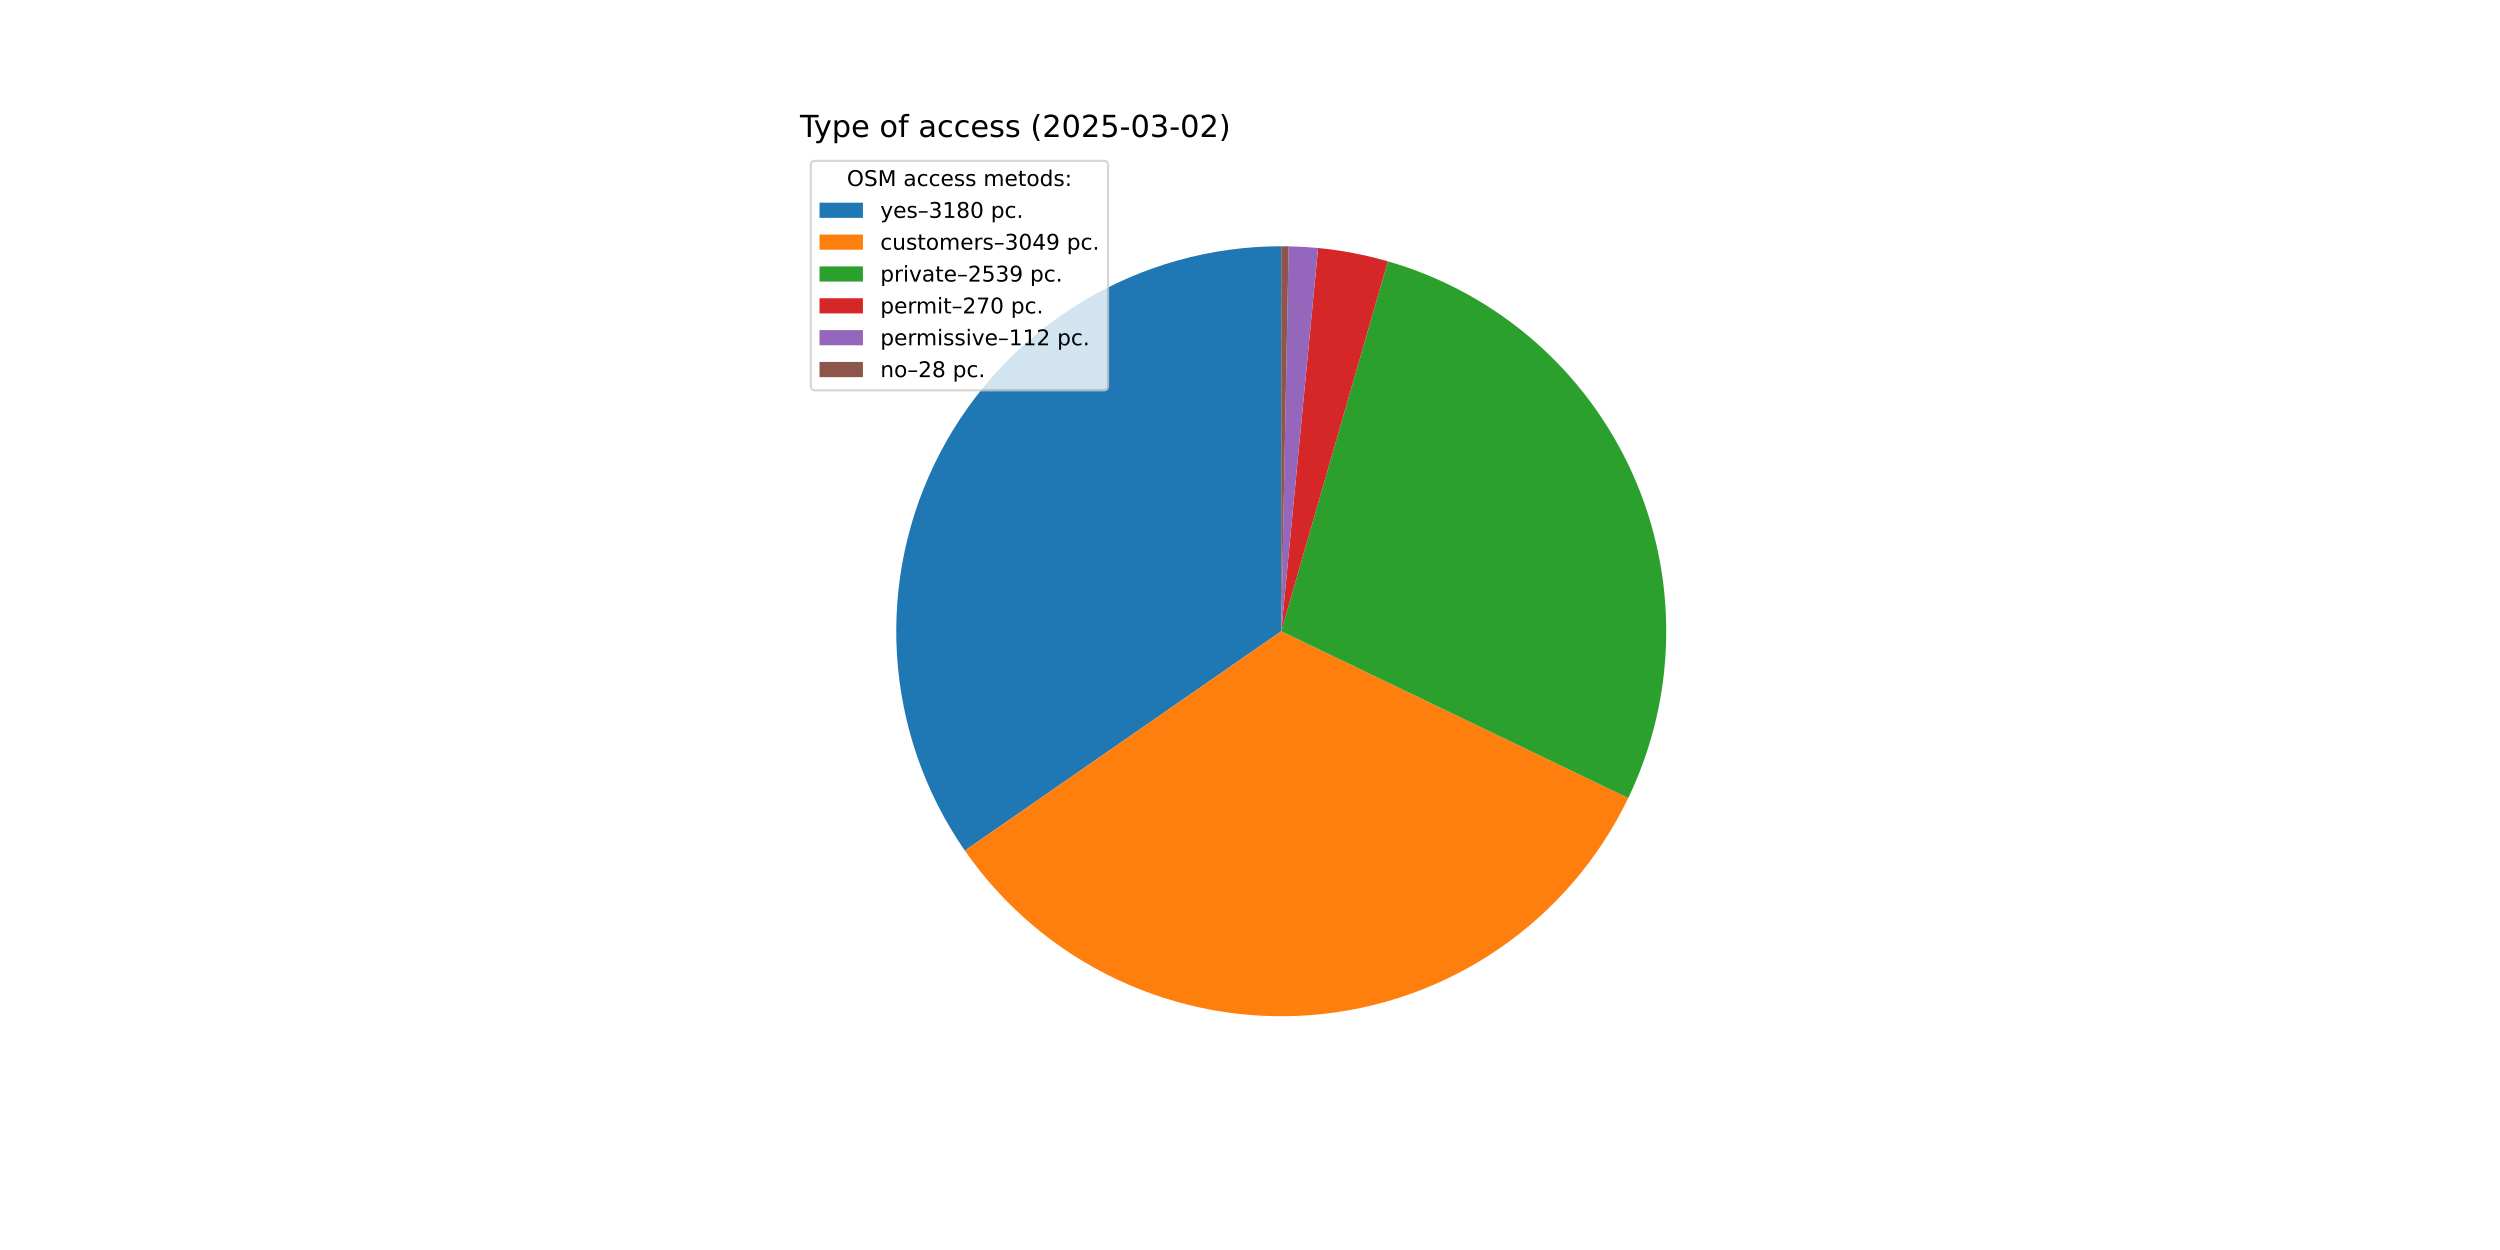
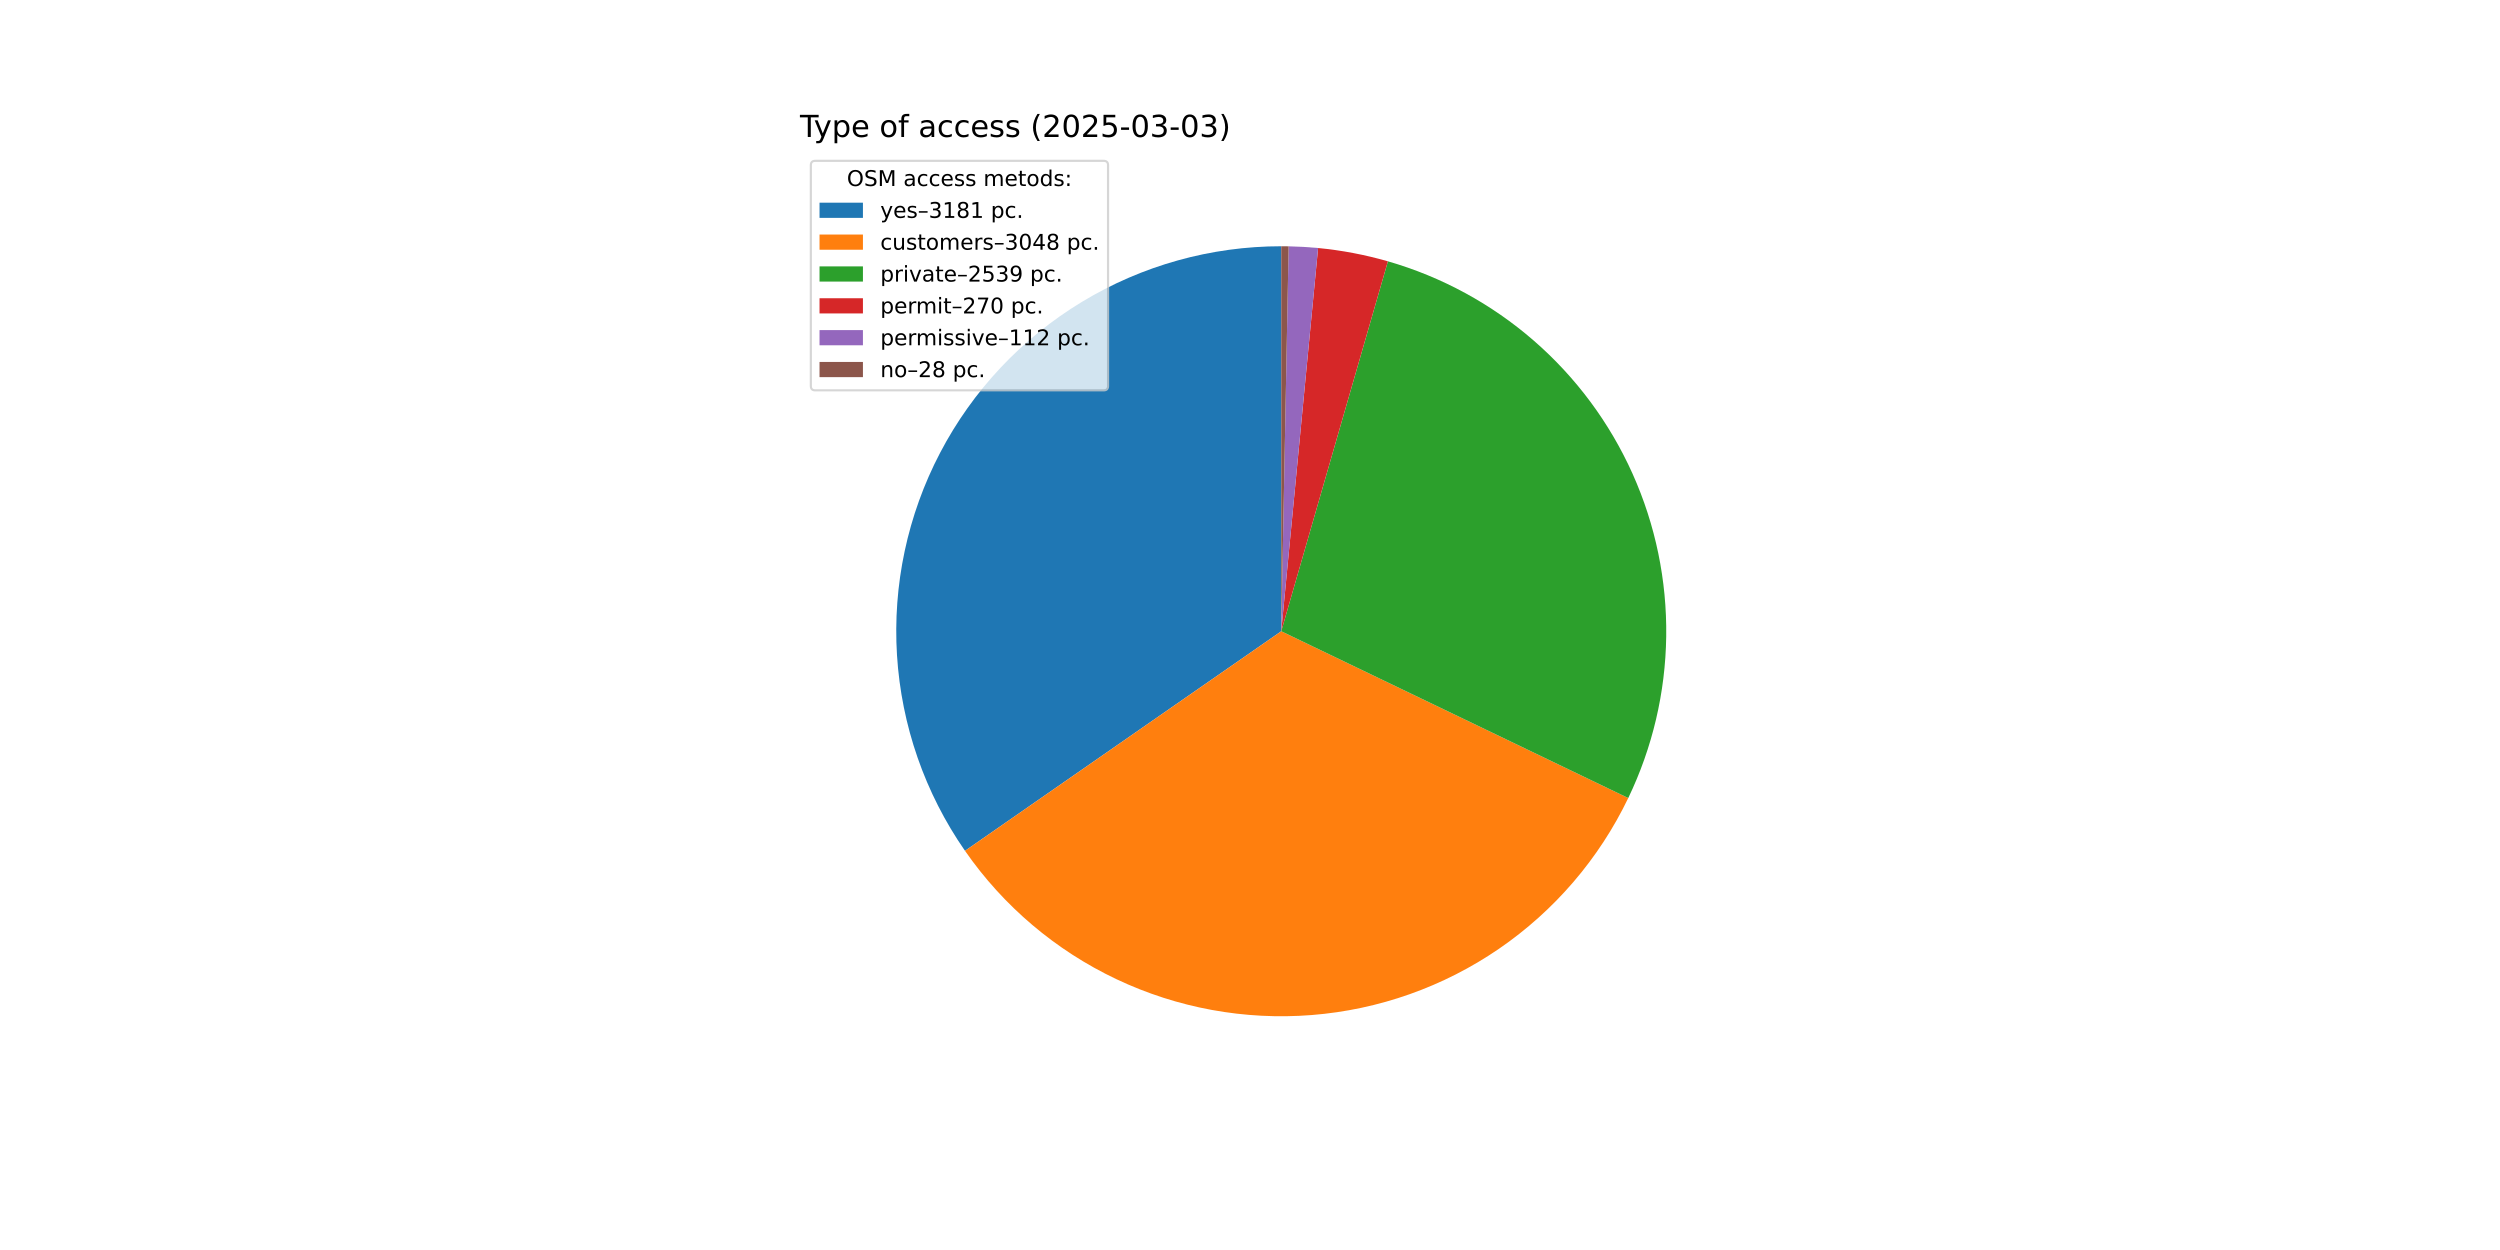
<svg xmlns="http://www.w3.org/2000/svg" xmlns:xlink="http://www.w3.org/1999/xlink" width="1152pt" height="576pt" viewBox="0 0 1152 576" version="1.1">
  <defs>
    <style type="text/css">*{stroke-linejoin: round; stroke-linecap: butt}</style>
  </defs>
  <g id="figure_1">
    <g id="patch_1">
      <path d="M 0 576  L 1152 576  L 1152 0  L 0 0  z " style="fill: #ffffff" />
    </g>
    <g id="axes_1">
      <g id="patch_2">
-         <path d="M 590.4 113.472  C 558.018 113.472 526.246 122.338 498.542 139.105  C 470.839 155.871 448.248 179.907 433.228 208.596  C 418.209 237.284 411.327 269.544 413.332 301.864  C 415.337 334.184 426.154 365.347 444.603 391.959  L 590.4 290.88  z " style="fill: #1f77b4" />
+         <path d="M 590.4 113.472  C 558.008 113.472 526.226 122.344 498.516 139.12  C 470.807 155.897 448.214 179.947 433.2 208.65  C 418.186 237.352 411.316 269.626 413.338 301.955  C 415.36 334.285 426.199 365.451 444.673 392.059  L 590.4 290.88  z " style="fill: #1f77b4" />
      </g>
      <g id="patch_3">
-         <path d="M 444.603 391.959  C 462.285 417.462 486.352 437.885 514.392 451.181  C 542.433 464.477 573.477 470.185 604.413 467.734  C 635.349 465.282 665.107 454.756 690.704 437.211  C 716.301 419.665 736.851 395.707 750.295 367.737  L 590.4 290.88  z " style="fill: #ff7f0e" />
+         <path d="M 444.673 392.059  C 462.365 417.541 486.437 437.943 514.475 451.22  C 542.513 464.497 573.549 470.19 604.474 467.729  C 635.398 465.268 665.144 454.738 690.729 437.194  C 716.314 419.65 736.856 395.697 750.295 367.737  L 590.4 290.88  z " style="fill: #ff7f0e" />
      </g>
      <g id="patch_4">
        <path d="M 750.295 367.737  C 761.472 344.486 767.443 319.074 767.792 293.279  C 768.141 267.483 762.859 241.919 752.315 218.374  C 741.772 194.829 726.218 173.865 706.742 156.947  C 687.266 140.029 664.332 127.561 639.544 120.415  L 590.4 290.88  z " style="fill: #2ca02c" />
      </g>
      <g id="patch_5">
        <path d="M 639.544 120.415  C 634.292 118.9 628.972 117.63 623.602 116.607  C 618.233 115.584 612.818 114.809 607.377 114.286  L 590.4 290.88  z " style="fill: #d62728" />
      </g>
      <g id="patch_6">
        <path d="M 607.377 114.286  C 605.12 114.069 602.86 113.896 600.596 113.765  C 598.333 113.635 596.067 113.548 593.8 113.505  L 590.4 290.88  z " style="fill: #9467bd" />
      </g>
      <g id="patch_7">
        <path d="M 593.8 113.505  C 593.234 113.494 592.667 113.486 592.1 113.48  C 591.534 113.475 590.967 113.472 590.4 113.472  L 590.4 290.88  z " style="fill: #8c564b" />
      </g>
      <g id="matplotlib.axis_1" />
      <g id="matplotlib.axis_2" />
      <g id="text_1">
        <g transform="translate(368.64 63.12) scale(0.14 -0.14)">
          <defs>
            <path id="DejaVuSans-54" d="M -19 4666  L 3928 4666  L 3928 4134  L 2272 4134  L 2272 0  L 1638 0  L 1638 4134  L -19 4134  L -19 4666  z " transform="scale(0.015625)" />
            <path id="DejaVuSans-79" d="M 2059 -325  Q 1816 -950 1584 -1140  Q 1353 -1331 966 -1331  L 506 -1331  L 506 -850  L 844 -850  Q 1081 -850 1212 -737  Q 1344 -625 1503 -206  L 1606 56  L 191 3500  L 800 3500  L 1894 763  L 2988 3500  L 3597 3500  L 2059 -325  z " transform="scale(0.015625)" />
            <path id="DejaVuSans-70" d="M 1159 525  L 1159 -1331  L 581 -1331  L 581 3500  L 1159 3500  L 1159 2969  Q 1341 3281 1617 3432  Q 1894 3584 2278 3584  Q 2916 3584 3314 3078  Q 3713 2572 3713 1747  Q 3713 922 3314 415  Q 2916 -91 2278 -91  Q 1894 -91 1617 61  Q 1341 213 1159 525  z M 3116 1747  Q 3116 2381 2855 2742  Q 2594 3103 2138 3103  Q 1681 3103 1420 2742  Q 1159 2381 1159 1747  Q 1159 1113 1420 752  Q 1681 391 2138 391  Q 2594 391 2855 752  Q 3116 1113 3116 1747  z " transform="scale(0.015625)" />
            <path id="DejaVuSans-65" d="M 3597 1894  L 3597 1613  L 953 1613  Q 991 1019 1311 708  Q 1631 397 2203 397  Q 2534 397 2845 478  Q 3156 559 3463 722  L 3463 178  Q 3153 47 2828 -22  Q 2503 -91 2169 -91  Q 1331 -91 842 396  Q 353 884 353 1716  Q 353 2575 817 3079  Q 1281 3584 2069 3584  Q 2775 3584 3186 3129  Q 3597 2675 3597 1894  z M 3022 2063  Q 3016 2534 2758 2815  Q 2500 3097 2075 3097  Q 1594 3097 1305 2825  Q 1016 2553 972 2059  L 3022 2063  z " transform="scale(0.015625)" />
            <path id="DejaVuSans-20" transform="scale(0.015625)" />
            <path id="DejaVuSans-6f" d="M 1959 3097  Q 1497 3097 1228 2736  Q 959 2375 959 1747  Q 959 1119 1226 758  Q 1494 397 1959 397  Q 2419 397 2687 759  Q 2956 1122 2956 1747  Q 2956 2369 2687 2733  Q 2419 3097 1959 3097  z M 1959 3584  Q 2709 3584 3137 3096  Q 3566 2609 3566 1747  Q 3566 888 3137 398  Q 2709 -91 1959 -91  Q 1206 -91 779 398  Q 353 888 353 1747  Q 353 2609 779 3096  Q 1206 3584 1959 3584  z " transform="scale(0.015625)" />
            <path id="DejaVuSans-66" d="M 2375 4863  L 2375 4384  L 1825 4384  Q 1516 4384 1395 4259  Q 1275 4134 1275 3809  L 1275 3500  L 2222 3500  L 2222 3053  L 1275 3053  L 1275 0  L 697 0  L 697 3053  L 147 3053  L 147 3500  L 697 3500  L 697 3744  Q 697 4328 969 4595  Q 1241 4863 1831 4863  L 2375 4863  z " transform="scale(0.015625)" />
            <path id="DejaVuSans-61" d="M 2194 1759  Q 1497 1759 1228 1600  Q 959 1441 959 1056  Q 959 750 1161 570  Q 1363 391 1709 391  Q 2188 391 2477 730  Q 2766 1069 2766 1631  L 2766 1759  L 2194 1759  z M 3341 1997  L 3341 0  L 2766 0  L 2766 531  Q 2569 213 2275 61  Q 1981 -91 1556 -91  Q 1019 -91 701 211  Q 384 513 384 1019  Q 384 1609 779 1909  Q 1175 2209 1959 2209  L 2766 2209  L 2766 2266  Q 2766 2663 2505 2880  Q 2244 3097 1772 3097  Q 1472 3097 1187 3025  Q 903 2953 641 2809  L 641 3341  Q 956 3463 1253 3523  Q 1550 3584 1831 3584  Q 2591 3584 2966 3190  Q 3341 2797 3341 1997  z " transform="scale(0.015625)" />
            <path id="DejaVuSans-63" d="M 3122 3366  L 3122 2828  Q 2878 2963 2633 3030  Q 2388 3097 2138 3097  Q 1578 3097 1268 2742  Q 959 2388 959 1747  Q 959 1106 1268 751  Q 1578 397 2138 397  Q 2388 397 2633 464  Q 2878 531 3122 666  L 3122 134  Q 2881 22 2623 -34  Q 2366 -91 2075 -91  Q 1284 -91 818 406  Q 353 903 353 1747  Q 353 2603 823 3093  Q 1294 3584 2113 3584  Q 2378 3584 2631 3529  Q 2884 3475 3122 3366  z " transform="scale(0.015625)" />
            <path id="DejaVuSans-73" d="M 2834 3397  L 2834 2853  Q 2591 2978 2328 3040  Q 2066 3103 1784 3103  Q 1356 3103 1142 2972  Q 928 2841 928 2578  Q 928 2378 1081 2264  Q 1234 2150 1697 2047  L 1894 2003  Q 2506 1872 2764 1633  Q 3022 1394 3022 966  Q 3022 478 2636 193  Q 2250 -91 1575 -91  Q 1294 -91 989 -36  Q 684 19 347 128  L 347 722  Q 666 556 975 473  Q 1284 391 1588 391  Q 1994 391 2212 530  Q 2431 669 2431 922  Q 2431 1156 2273 1281  Q 2116 1406 1581 1522  L 1381 1569  Q 847 1681 609 1914  Q 372 2147 372 2553  Q 372 3047 722 3315  Q 1072 3584 1716 3584  Q 2034 3584 2315 3537  Q 2597 3491 2834 3397  z " transform="scale(0.015625)" />
            <path id="DejaVuSans-28" d="M 1984 4856  Q 1566 4138 1362 3434  Q 1159 2731 1159 2009  Q 1159 1288 1364 580  Q 1569 -128 1984 -844  L 1484 -844  Q 1016 -109 783 600  Q 550 1309 550 2009  Q 550 2706 781 3412  Q 1013 4119 1484 4856  L 1984 4856  z " transform="scale(0.015625)" />
            <path id="DejaVuSans-32" d="M 1228 531  L 3431 531  L 3431 0  L 469 0  L 469 531  Q 828 903 1448 1529  Q 2069 2156 2228 2338  Q 2531 2678 2651 2914  Q 2772 3150 2772 3378  Q 2772 3750 2511 3984  Q 2250 4219 1831 4219  Q 1534 4219 1204 4116  Q 875 4013 500 3803  L 500 4441  Q 881 4594 1212 4672  Q 1544 4750 1819 4750  Q 2544 4750 2975 4387  Q 3406 4025 3406 3419  Q 3406 3131 3298 2873  Q 3191 2616 2906 2266  Q 2828 2175 2409 1742  Q 1991 1309 1228 531  z " transform="scale(0.015625)" />
            <path id="DejaVuSans-30" d="M 2034 4250  Q 1547 4250 1301 3770  Q 1056 3291 1056 2328  Q 1056 1369 1301 889  Q 1547 409 2034 409  Q 2525 409 2770 889  Q 3016 1369 3016 2328  Q 3016 3291 2770 3770  Q 2525 4250 2034 4250  z M 2034 4750  Q 2819 4750 3233 4129  Q 3647 3509 3647 2328  Q 3647 1150 3233 529  Q 2819 -91 2034 -91  Q 1250 -91 836 529  Q 422 1150 422 2328  Q 422 3509 836 4129  Q 1250 4750 2034 4750  z " transform="scale(0.015625)" />
            <path id="DejaVuSans-35" d="M 691 4666  L 3169 4666  L 3169 4134  L 1269 4134  L 1269 2991  Q 1406 3038 1543 3061  Q 1681 3084 1819 3084  Q 2600 3084 3056 2656  Q 3513 2228 3513 1497  Q 3513 744 3044 326  Q 2575 -91 1722 -91  Q 1428 -91 1123 -41  Q 819 9 494 109  L 494 744  Q 775 591 1075 516  Q 1375 441 1709 441  Q 2250 441 2565 725  Q 2881 1009 2881 1497  Q 2881 1984 2565 2268  Q 2250 2553 1709 2553  Q 1456 2553 1204 2497  Q 953 2441 691 2322  L 691 4666  z " transform="scale(0.015625)" />
            <path id="DejaVuSans-2d" d="M 313 2009  L 1997 2009  L 1997 1497  L 313 1497  L 313 2009  z " transform="scale(0.015625)" />
            <path id="DejaVuSans-33" d="M 2597 2516  Q 3050 2419 3304 2112  Q 3559 1806 3559 1356  Q 3559 666 3084 287  Q 2609 -91 1734 -91  Q 1441 -91 1130 -33  Q 819 25 488 141  L 488 750  Q 750 597 1062 519  Q 1375 441 1716 441  Q 2309 441 2620 675  Q 2931 909 2931 1356  Q 2931 1769 2642 2001  Q 2353 2234 1838 2234  L 1294 2234  L 1294 2753  L 1863 2753  Q 2328 2753 2575 2939  Q 2822 3125 2822 3475  Q 2822 3834 2567 4026  Q 2313 4219 1838 4219  Q 1578 4219 1281 4162  Q 984 4106 628 3988  L 628 4550  Q 988 4650 1302 4700  Q 1616 4750 1894 4750  Q 2613 4750 3031 4423  Q 3450 4097 3450 3541  Q 3450 3153 3228 2886  Q 3006 2619 2597 2516  z " transform="scale(0.015625)" />
            <path id="DejaVuSans-29" d="M 513 4856  L 1013 4856  Q 1481 4119 1714 3412  Q 1947 2706 1947 2009  Q 1947 1309 1714 600  Q 1481 -109 1013 -844  L 513 -844  Q 928 -128 1133 580  Q 1338 1288 1338 2009  Q 1338 2731 1133 3434  Q 928 4138 513 4856  z " transform="scale(0.015625)" />
          </defs>
          <use xlink:href="#DejaVuSans-54" />
          <use xlink:href="#DejaVuSans-79" x="45.459" />
          <use xlink:href="#DejaVuSans-70" x="104.639" />
          <use xlink:href="#DejaVuSans-65" x="168.115" />
          <use xlink:href="#DejaVuSans-20" x="229.639" />
          <use xlink:href="#DejaVuSans-6f" x="261.426" />
          <use xlink:href="#DejaVuSans-66" x="322.607" />
          <use xlink:href="#DejaVuSans-20" x="357.812" />
          <use xlink:href="#DejaVuSans-61" x="389.6" />
          <use xlink:href="#DejaVuSans-63" x="450.879" />
          <use xlink:href="#DejaVuSans-63" x="505.859" />
          <use xlink:href="#DejaVuSans-65" x="560.84" />
          <use xlink:href="#DejaVuSans-73" x="622.363" />
          <use xlink:href="#DejaVuSans-73" x="674.463" />
          <use xlink:href="#DejaVuSans-20" x="726.562" />
          <use xlink:href="#DejaVuSans-28" x="758.35" />
          <use xlink:href="#DejaVuSans-32" x="797.363" />
          <use xlink:href="#DejaVuSans-30" x="860.986" />
          <use xlink:href="#DejaVuSans-32" x="924.609" />
          <use xlink:href="#DejaVuSans-35" x="988.232" />
          <use xlink:href="#DejaVuSans-2d" x="1051.855" />
          <use xlink:href="#DejaVuSans-30" x="1087.939" />
          <use xlink:href="#DejaVuSans-33" x="1151.562" />
          <use xlink:href="#DejaVuSans-2d" x="1215.186" />
          <use xlink:href="#DejaVuSans-30" x="1251.27" />
-           <use xlink:href="#DejaVuSans-32" x="1314.893" />
+           <use xlink:href="#DejaVuSans-33" x="1314.893" />
          <use xlink:href="#DejaVuSans-29" x="1378.516" />
        </g>
      </g>
      <g id="legend_1">
        <g id="patch_8">
          <path d="M 375.64 179.867  L 508.592 179.867  Q 510.592 179.867 510.592 177.867  L 510.592 76.12  Q 510.592 74.12 508.592 74.12  L 375.64 74.12  Q 373.64 74.12 373.64 76.12  L 373.64 177.867  Q 373.64 179.867 375.64 179.867  z " style="fill: #ffffff; opacity: 0.8; stroke: #cccccc; stroke-linejoin: miter" />
        </g>
        <g id="text_2">
          <g transform="translate(390.2353 85.71844) scale(0.1 -0.1)">
            <defs>
              <path id="DejaVuSans-4f" d="M 2522 4238  Q 1834 4238 1429 3725  Q 1025 3213 1025 2328  Q 1025 1447 1429 934  Q 1834 422 2522 422  Q 3209 422 3611 934  Q 4013 1447 4013 2328  Q 4013 3213 3611 3725  Q 3209 4238 2522 4238  z M 2522 4750  Q 3503 4750 4090 4092  Q 4678 3434 4678 2328  Q 4678 1225 4090 567  Q 3503 -91 2522 -91  Q 1538 -91 948 565  Q 359 1222 359 2328  Q 359 3434 948 4092  Q 1538 4750 2522 4750  z " transform="scale(0.015625)" />
              <path id="DejaVuSans-53" d="M 3425 4513  L 3425 3897  Q 3066 4069 2747 4153  Q 2428 4238 2131 4238  Q 1616 4238 1336 4038  Q 1056 3838 1056 3469  Q 1056 3159 1242 3001  Q 1428 2844 1947 2747  L 2328 2669  Q 3034 2534 3370 2195  Q 3706 1856 3706 1288  Q 3706 609 3251 259  Q 2797 -91 1919 -91  Q 1588 -91 1214 -16  Q 841 59 441 206  L 441 856  Q 825 641 1194 531  Q 1563 422 1919 422  Q 2459 422 2753 634  Q 3047 847 3047 1241  Q 3047 1584 2836 1778  Q 2625 1972 2144 2069  L 1759 2144  Q 1053 2284 737 2584  Q 422 2884 422 3419  Q 422 4038 858 4394  Q 1294 4750 2059 4750  Q 2388 4750 2728 4690  Q 3069 4631 3425 4513  z " transform="scale(0.015625)" />
              <path id="DejaVuSans-4d" d="M 628 4666  L 1569 4666  L 2759 1491  L 3956 4666  L 4897 4666  L 4897 0  L 4281 0  L 4281 4097  L 3078 897  L 2444 897  L 1241 4097  L 1241 0  L 628 0  L 628 4666  z " transform="scale(0.015625)" />
              <path id="DejaVuSans-6d" d="M 3328 2828  Q 3544 3216 3844 3400  Q 4144 3584 4550 3584  Q 5097 3584 5394 3201  Q 5691 2819 5691 2113  L 5691 0  L 5113 0  L 5113 2094  Q 5113 2597 4934 2840  Q 4756 3084 4391 3084  Q 3944 3084 3684 2787  Q 3425 2491 3425 1978  L 3425 0  L 2847 0  L 2847 2094  Q 2847 2600 2669 2842  Q 2491 3084 2119 3084  Q 1678 3084 1418 2786  Q 1159 2488 1159 1978  L 1159 0  L 581 0  L 581 3500  L 1159 3500  L 1159 2956  Q 1356 3278 1631 3431  Q 1906 3584 2284 3584  Q 2666 3584 2933 3390  Q 3200 3197 3328 2828  z " transform="scale(0.015625)" />
              <path id="DejaVuSans-74" d="M 1172 4494  L 1172 3500  L 2356 3500  L 2356 3053  L 1172 3053  L 1172 1153  Q 1172 725 1289 603  Q 1406 481 1766 481  L 2356 481  L 2356 0  L 1766 0  Q 1100 0 847 248  Q 594 497 594 1153  L 594 3053  L 172 3053  L 172 3500  L 594 3500  L 594 4494  L 1172 4494  z " transform="scale(0.015625)" />
              <path id="DejaVuSans-64" d="M 2906 2969  L 2906 4863  L 3481 4863  L 3481 0  L 2906 0  L 2906 525  Q 2725 213 2448 61  Q 2172 -91 1784 -91  Q 1150 -91 751 415  Q 353 922 353 1747  Q 353 2572 751 3078  Q 1150 3584 1784 3584  Q 2172 3584 2448 3432  Q 2725 3281 2906 2969  z M 947 1747  Q 947 1113 1208 752  Q 1469 391 1925 391  Q 2381 391 2643 752  Q 2906 1113 2906 1747  Q 2906 2381 2643 2742  Q 2381 3103 1925 3103  Q 1469 3103 1208 2742  Q 947 2381 947 1747  z " transform="scale(0.015625)" />
              <path id="DejaVuSans-3a" d="M 750 794  L 1409 794  L 1409 0  L 750 0  L 750 794  z M 750 3309  L 1409 3309  L 1409 2516  L 750 2516  L 750 3309  z " transform="scale(0.015625)" />
            </defs>
            <use xlink:href="#DejaVuSans-4f" />
            <use xlink:href="#DejaVuSans-53" x="78.711" />
            <use xlink:href="#DejaVuSans-4d" x="142.188" />
            <use xlink:href="#DejaVuSans-20" x="228.467" />
            <use xlink:href="#DejaVuSans-61" x="260.254" />
            <use xlink:href="#DejaVuSans-63" x="321.533" />
            <use xlink:href="#DejaVuSans-63" x="376.514" />
            <use xlink:href="#DejaVuSans-65" x="431.494" />
            <use xlink:href="#DejaVuSans-73" x="493.018" />
            <use xlink:href="#DejaVuSans-73" x="545.117" />
            <use xlink:href="#DejaVuSans-20" x="597.217" />
            <use xlink:href="#DejaVuSans-6d" x="629.004" />
            <use xlink:href="#DejaVuSans-65" x="726.416" />
            <use xlink:href="#DejaVuSans-74" x="787.939" />
            <use xlink:href="#DejaVuSans-6f" x="827.148" />
            <use xlink:href="#DejaVuSans-64" x="888.33" />
            <use xlink:href="#DejaVuSans-73" x="951.807" />
            <use xlink:href="#DejaVuSans-3a" x="1003.906" />
          </g>
        </g>
        <g id="patch_9">
          <path d="M 377.64 100.397  L 397.64 100.397  L 397.64 93.397  L 377.64 93.397  z " style="fill: #1f77b4" />
        </g>
        <g id="text_3">
          <g transform="translate(405.64 100.3966) scale(0.1 -0.1)">
            <defs>
              <path id="DejaVuSans-2013" d="M 313 1978  L 2888 1978  L 2888 1528  L 313 1528  L 313 1978  z " transform="scale(0.015625)" />
              <path id="DejaVuSans-31" d="M 794 531  L 1825 531  L 1825 4091  L 703 3866  L 703 4441  L 1819 4666  L 2450 4666  L 2450 531  L 3481 531  L 3481 0  L 794 0  L 794 531  z " transform="scale(0.015625)" />
              <path id="DejaVuSans-38" d="M 2034 2216  Q 1584 2216 1326 1975  Q 1069 1734 1069 1313  Q 1069 891 1326 650  Q 1584 409 2034 409  Q 2484 409 2743 651  Q 3003 894 3003 1313  Q 3003 1734 2745 1975  Q 2488 2216 2034 2216  z M 1403 2484  Q 997 2584 770 2862  Q 544 3141 544 3541  Q 544 4100 942 4425  Q 1341 4750 2034 4750  Q 2731 4750 3128 4425  Q 3525 4100 3525 3541  Q 3525 3141 3298 2862  Q 3072 2584 2669 2484  Q 3125 2378 3379 2068  Q 3634 1759 3634 1313  Q 3634 634 3220 271  Q 2806 -91 2034 -91  Q 1263 -91 848 271  Q 434 634 434 1313  Q 434 1759 690 2068  Q 947 2378 1403 2484  z M 1172 3481  Q 1172 3119 1398 2916  Q 1625 2713 2034 2713  Q 2441 2713 2670 2916  Q 2900 3119 2900 3481  Q 2900 3844 2670 4047  Q 2441 4250 2034 4250  Q 1625 4250 1398 4047  Q 1172 3844 1172 3481  z " transform="scale(0.015625)" />
              <path id="DejaVuSans-2e" d="M 684 794  L 1344 794  L 1344 0  L 684 0  L 684 794  z " transform="scale(0.015625)" />
            </defs>
            <use xlink:href="#DejaVuSans-79" />
            <use xlink:href="#DejaVuSans-65" x="59.18" />
            <use xlink:href="#DejaVuSans-73" x="120.703" />
            <use xlink:href="#DejaVuSans-2013" x="172.803" />
            <use xlink:href="#DejaVuSans-33" x="222.803" />
            <use xlink:href="#DejaVuSans-31" x="286.426" />
            <use xlink:href="#DejaVuSans-38" x="350.049" />
-             <use xlink:href="#DejaVuSans-30" x="413.672" />
+             <use xlink:href="#DejaVuSans-31" x="413.672" />
            <use xlink:href="#DejaVuSans-20" x="477.295" />
            <use xlink:href="#DejaVuSans-70" x="509.082" />
            <use xlink:href="#DejaVuSans-63" x="572.559" />
            <use xlink:href="#DejaVuSans-2e" x="627.539" />
          </g>
        </g>
        <g id="patch_10">
          <path d="M 377.64 115.075  L 397.64 115.075  L 397.64 108.075  L 377.64 108.075  z " style="fill: #ff7f0e" />
        </g>
        <g id="text_4">
          <g transform="translate(405.64 115.0747) scale(0.1 -0.1)">
            <defs>
              <path id="DejaVuSans-75" d="M 544 1381  L 544 3500  L 1119 3500  L 1119 1403  Q 1119 906 1312 657  Q 1506 409 1894 409  Q 2359 409 2629 706  Q 2900 1003 2900 1516  L 2900 3500  L 3475 3500  L 3475 0  L 2900 0  L 2900 538  Q 2691 219 2414 64  Q 2138 -91 1772 -91  Q 1169 -91 856 284  Q 544 659 544 1381  z M 1991 3584  L 1991 3584  z " transform="scale(0.015625)" />
              <path id="DejaVuSans-72" d="M 2631 2963  Q 2534 3019 2420 3045  Q 2306 3072 2169 3072  Q 1681 3072 1420 2755  Q 1159 2438 1159 1844  L 1159 0  L 581 0  L 581 3500  L 1159 3500  L 1159 2956  Q 1341 3275 1631 3429  Q 1922 3584 2338 3584  Q 2397 3584 2469 3576  Q 2541 3569 2628 3553  L 2631 2963  z " transform="scale(0.015625)" />
              <path id="DejaVuSans-34" d="M 2419 4116  L 825 1625  L 2419 1625  L 2419 4116  z M 2253 4666  L 3047 4666  L 3047 1625  L 3713 1625  L 3713 1100  L 3047 1100  L 3047 0  L 2419 0  L 2419 1100  L 313 1100  L 313 1709  L 2253 4666  z " transform="scale(0.015625)" />
-               <path id="DejaVuSans-39" d="M 703 97  L 703 672  Q 941 559 1184 500  Q 1428 441 1663 441  Q 2288 441 2617 861  Q 2947 1281 2994 2138  Q 2813 1869 2534 1725  Q 2256 1581 1919 1581  Q 1219 1581 811 2004  Q 403 2428 403 3163  Q 403 3881 828 4315  Q 1253 4750 1959 4750  Q 2769 4750 3195 4129  Q 3622 3509 3622 2328  Q 3622 1225 3098 567  Q 2575 -91 1691 -91  Q 1453 -91 1209 -44  Q 966 3 703 97  z M 1959 2075  Q 2384 2075 2632 2365  Q 2881 2656 2881 3163  Q 2881 3666 2632 3958  Q 2384 4250 1959 4250  Q 1534 4250 1286 3958  Q 1038 3666 1038 3163  Q 1038 2656 1286 2365  Q 1534 2075 1959 2075  z " transform="scale(0.015625)" />
            </defs>
            <use xlink:href="#DejaVuSans-63" />
            <use xlink:href="#DejaVuSans-75" x="54.98" />
            <use xlink:href="#DejaVuSans-73" x="118.359" />
            <use xlink:href="#DejaVuSans-74" x="170.459" />
            <use xlink:href="#DejaVuSans-6f" x="209.668" />
            <use xlink:href="#DejaVuSans-6d" x="270.85" />
            <use xlink:href="#DejaVuSans-65" x="368.262" />
            <use xlink:href="#DejaVuSans-72" x="429.785" />
            <use xlink:href="#DejaVuSans-73" x="470.898" />
            <use xlink:href="#DejaVuSans-2013" x="522.998" />
            <use xlink:href="#DejaVuSans-33" x="572.998" />
            <use xlink:href="#DejaVuSans-30" x="636.621" />
            <use xlink:href="#DejaVuSans-34" x="700.244" />
-             <use xlink:href="#DejaVuSans-39" x="763.867" />
+             <use xlink:href="#DejaVuSans-38" x="763.867" />
            <use xlink:href="#DejaVuSans-20" x="827.49" />
            <use xlink:href="#DejaVuSans-70" x="859.277" />
            <use xlink:href="#DejaVuSans-63" x="922.754" />
            <use xlink:href="#DejaVuSans-2e" x="977.734" />
          </g>
        </g>
        <g id="patch_11">
          <path d="M 377.64 129.753  L 397.64 129.753  L 397.64 122.753  L 377.64 122.753  z " style="fill: #2ca02c" />
        </g>
        <g id="text_5">
          <g transform="translate(405.64 129.7528) scale(0.1 -0.1)">
            <defs>
              <path id="DejaVuSans-69" d="M 603 3500  L 1178 3500  L 1178 0  L 603 0  L 603 3500  z M 603 4863  L 1178 4863  L 1178 4134  L 603 4134  L 603 4863  z " transform="scale(0.015625)" />
              <path id="DejaVuSans-76" d="M 191 3500  L 800 3500  L 1894 563  L 2988 3500  L 3597 3500  L 2284 0  L 1503 0  L 191 3500  z " transform="scale(0.015625)" />
+               <path id="DejaVuSans-39" d="M 703 97  L 703 672  Q 941 559 1184 500  Q 1428 441 1663 441  Q 2288 441 2617 861  Q 2947 1281 2994 2138  Q 2813 1869 2534 1725  Q 2256 1581 1919 1581  Q 1219 1581 811 2004  Q 403 2428 403 3163  Q 403 3881 828 4315  Q 1253 4750 1959 4750  Q 2769 4750 3195 4129  Q 3622 3509 3622 2328  Q 3622 1225 3098 567  Q 2575 -91 1691 -91  Q 1453 -91 1209 -44  Q 966 3 703 97  z M 1959 2075  Q 2384 2075 2632 2365  Q 2881 2656 2881 3163  Q 2881 3666 2632 3958  Q 2384 4250 1959 4250  Q 1534 4250 1286 3958  Q 1038 3666 1038 3163  Q 1038 2656 1286 2365  Q 1534 2075 1959 2075  z " transform="scale(0.015625)" />
            </defs>
            <use xlink:href="#DejaVuSans-70" />
            <use xlink:href="#DejaVuSans-72" x="63.477" />
            <use xlink:href="#DejaVuSans-69" x="104.59" />
            <use xlink:href="#DejaVuSans-76" x="132.373" />
            <use xlink:href="#DejaVuSans-61" x="191.553" />
            <use xlink:href="#DejaVuSans-74" x="252.832" />
            <use xlink:href="#DejaVuSans-65" x="292.041" />
            <use xlink:href="#DejaVuSans-2013" x="353.564" />
            <use xlink:href="#DejaVuSans-32" x="403.564" />
            <use xlink:href="#DejaVuSans-35" x="467.188" />
            <use xlink:href="#DejaVuSans-33" x="530.811" />
            <use xlink:href="#DejaVuSans-39" x="594.434" />
            <use xlink:href="#DejaVuSans-20" x="658.057" />
            <use xlink:href="#DejaVuSans-70" x="689.844" />
            <use xlink:href="#DejaVuSans-63" x="753.32" />
            <use xlink:href="#DejaVuSans-2e" x="808.301" />
          </g>
        </g>
        <g id="patch_12">
          <path d="M 377.64 144.431  L 397.64 144.431  L 397.64 137.431  L 377.64 137.431  z " style="fill: #d62728" />
        </g>
        <g id="text_6">
          <g transform="translate(405.64 144.4309) scale(0.1 -0.1)">
            <defs>
              <path id="DejaVuSans-37" d="M 525 4666  L 3525 4666  L 3525 4397  L 1831 0  L 1172 0  L 2766 4134  L 525 4134  L 525 4666  z " transform="scale(0.015625)" />
            </defs>
            <use xlink:href="#DejaVuSans-70" />
            <use xlink:href="#DejaVuSans-65" x="63.477" />
            <use xlink:href="#DejaVuSans-72" x="125" />
            <use xlink:href="#DejaVuSans-6d" x="164.363" />
            <use xlink:href="#DejaVuSans-69" x="261.775" />
            <use xlink:href="#DejaVuSans-74" x="289.559" />
            <use xlink:href="#DejaVuSans-2013" x="328.768" />
            <use xlink:href="#DejaVuSans-32" x="378.768" />
            <use xlink:href="#DejaVuSans-37" x="442.391" />
            <use xlink:href="#DejaVuSans-30" x="506.014" />
            <use xlink:href="#DejaVuSans-20" x="569.637" />
            <use xlink:href="#DejaVuSans-70" x="601.424" />
            <use xlink:href="#DejaVuSans-63" x="664.9" />
            <use xlink:href="#DejaVuSans-2e" x="719.881" />
          </g>
        </g>
        <g id="patch_13">
          <path d="M 377.64 159.109  L 397.64 159.109  L 397.64 152.109  L 377.64 152.109  z " style="fill: #9467bd" />
        </g>
        <g id="text_7">
          <g transform="translate(405.64 159.1091) scale(0.1 -0.1)">
            <use xlink:href="#DejaVuSans-70" />
            <use xlink:href="#DejaVuSans-65" x="63.477" />
            <use xlink:href="#DejaVuSans-72" x="125" />
            <use xlink:href="#DejaVuSans-6d" x="164.363" />
            <use xlink:href="#DejaVuSans-69" x="261.775" />
            <use xlink:href="#DejaVuSans-73" x="289.559" />
            <use xlink:href="#DejaVuSans-73" x="341.658" />
            <use xlink:href="#DejaVuSans-69" x="393.758" />
            <use xlink:href="#DejaVuSans-76" x="421.541" />
            <use xlink:href="#DejaVuSans-65" x="480.721" />
            <use xlink:href="#DejaVuSans-2013" x="542.244" />
            <use xlink:href="#DejaVuSans-31" x="592.244" />
            <use xlink:href="#DejaVuSans-31" x="655.867" />
            <use xlink:href="#DejaVuSans-32" x="719.49" />
            <use xlink:href="#DejaVuSans-20" x="783.113" />
            <use xlink:href="#DejaVuSans-70" x="814.9" />
            <use xlink:href="#DejaVuSans-63" x="878.377" />
            <use xlink:href="#DejaVuSans-2e" x="933.357" />
          </g>
        </g>
        <g id="patch_14">
          <path d="M 377.64 173.787  L 397.64 173.787  L 397.64 166.787  L 377.64 166.787  z " style="fill: #8c564b" />
        </g>
        <g id="text_8">
          <g transform="translate(405.64 173.7872) scale(0.1 -0.1)">
            <defs>
              <path id="DejaVuSans-6e" d="M 3513 2113  L 3513 0  L 2938 0  L 2938 2094  Q 2938 2591 2744 2837  Q 2550 3084 2163 3084  Q 1697 3084 1428 2787  Q 1159 2491 1159 1978  L 1159 0  L 581 0  L 581 3500  L 1159 3500  L 1159 2956  Q 1366 3272 1645 3428  Q 1925 3584 2291 3584  Q 2894 3584 3203 3211  Q 3513 2838 3513 2113  z " transform="scale(0.015625)" />
            </defs>
            <use xlink:href="#DejaVuSans-6e" />
            <use xlink:href="#DejaVuSans-6f" x="63.379" />
            <use xlink:href="#DejaVuSans-2013" x="124.561" />
            <use xlink:href="#DejaVuSans-32" x="174.561" />
            <use xlink:href="#DejaVuSans-38" x="238.184" />
            <use xlink:href="#DejaVuSans-20" x="301.807" />
            <use xlink:href="#DejaVuSans-70" x="333.594" />
            <use xlink:href="#DejaVuSans-63" x="397.07" />
            <use xlink:href="#DejaVuSans-2e" x="452.051" />
          </g>
        </g>
      </g>
    </g>
  </g>
</svg>
